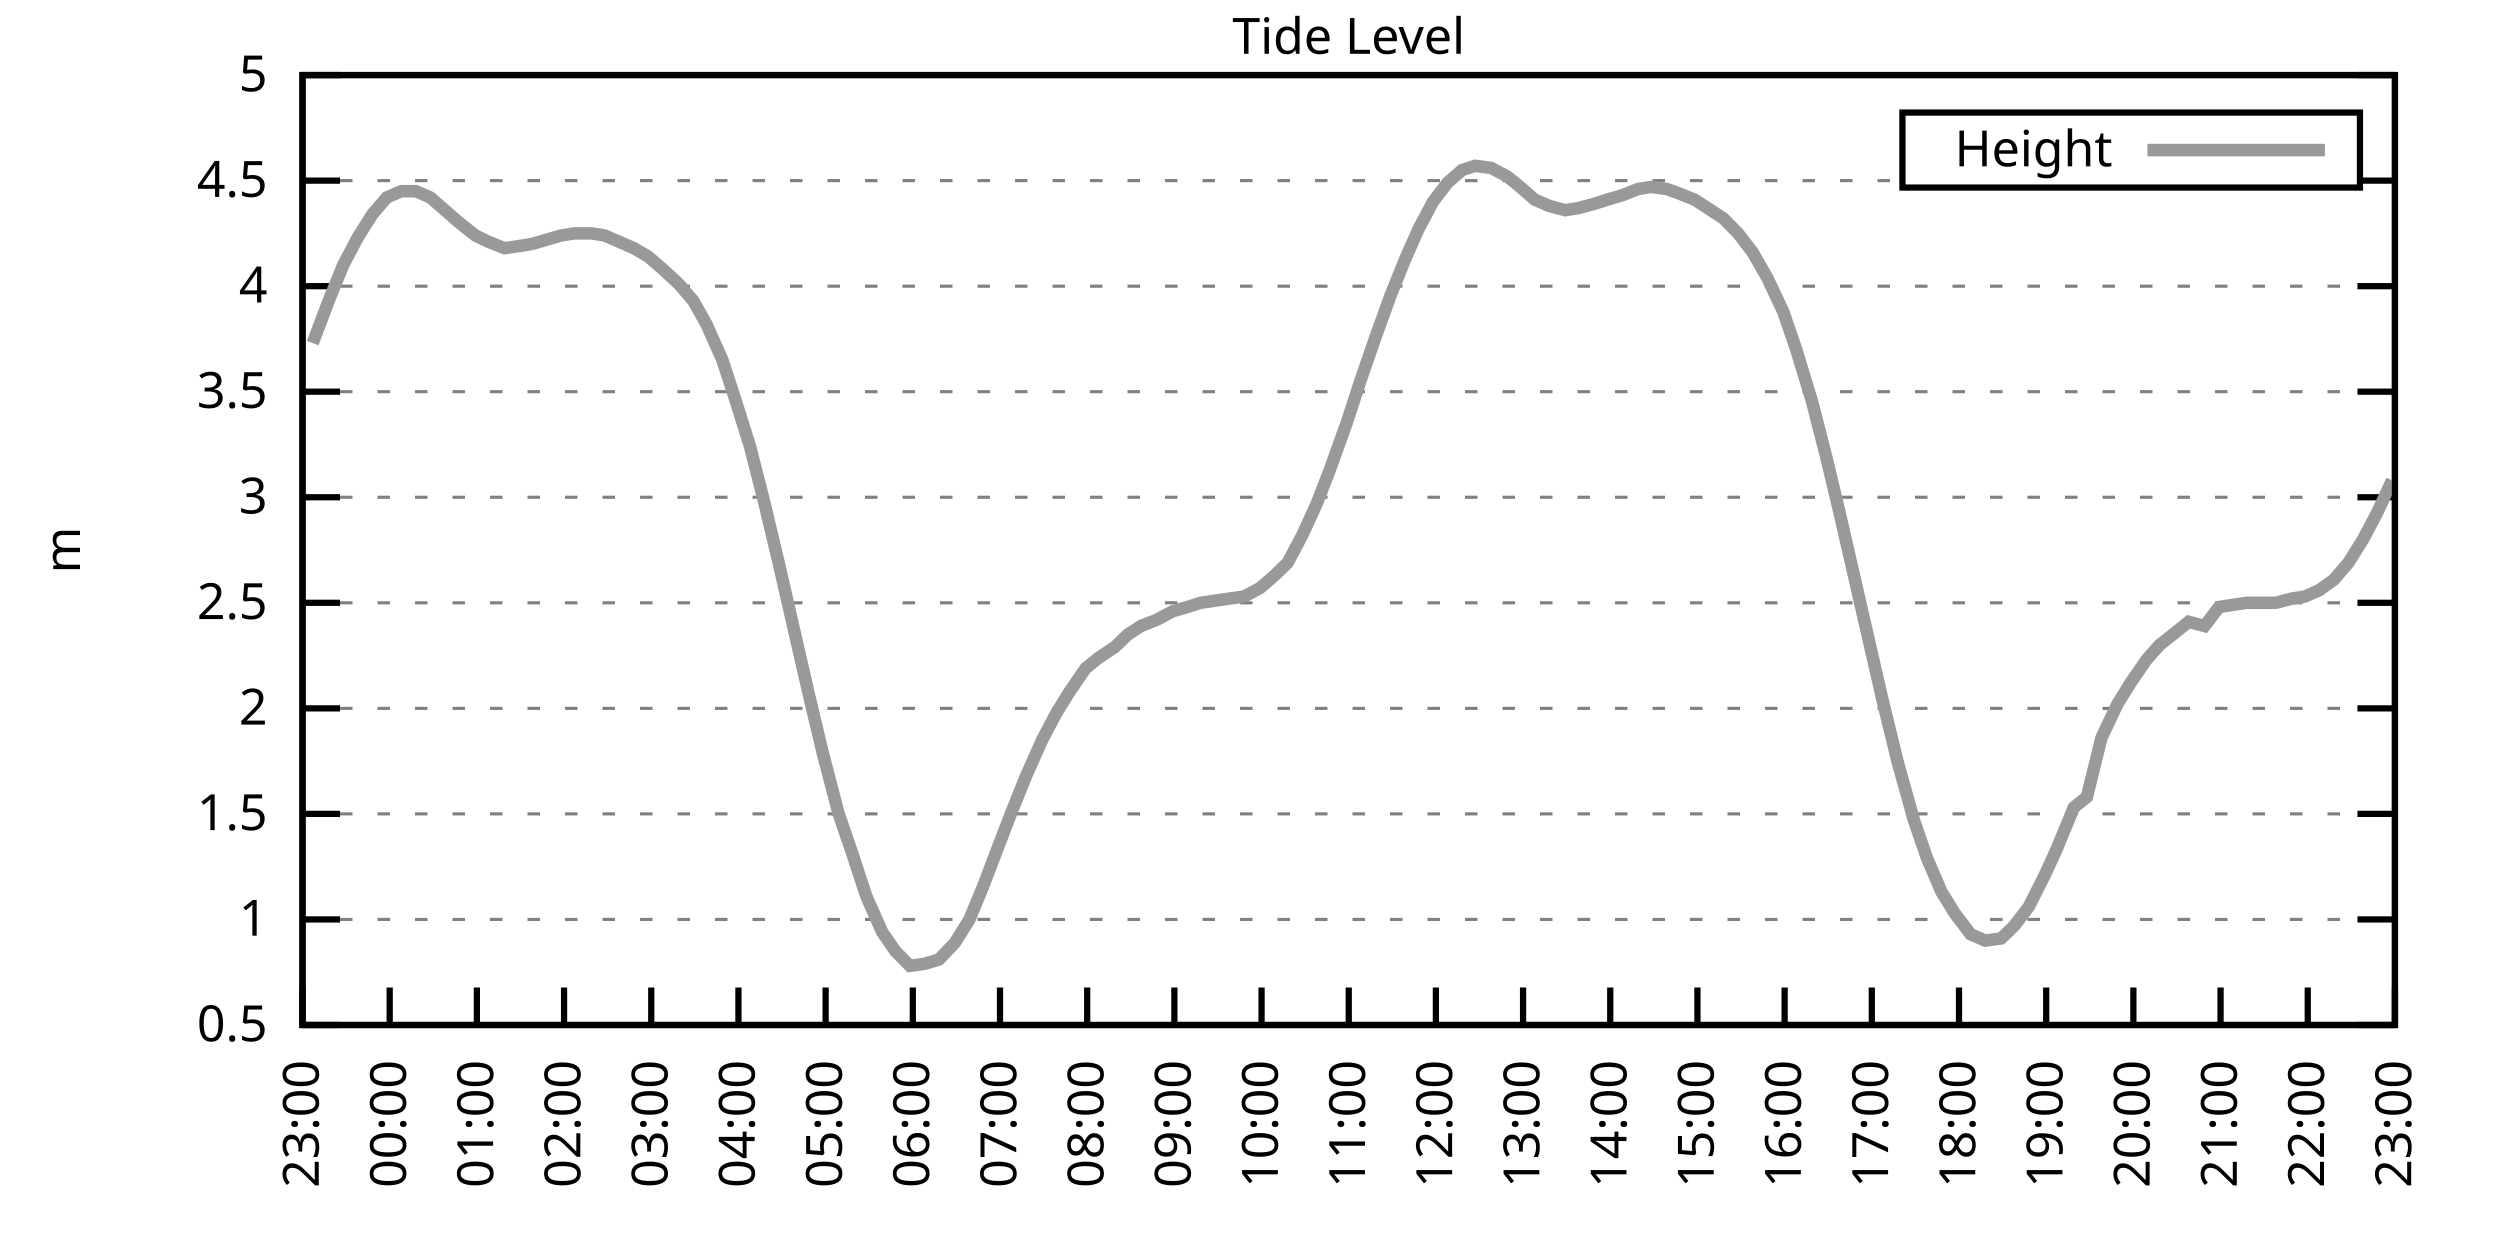
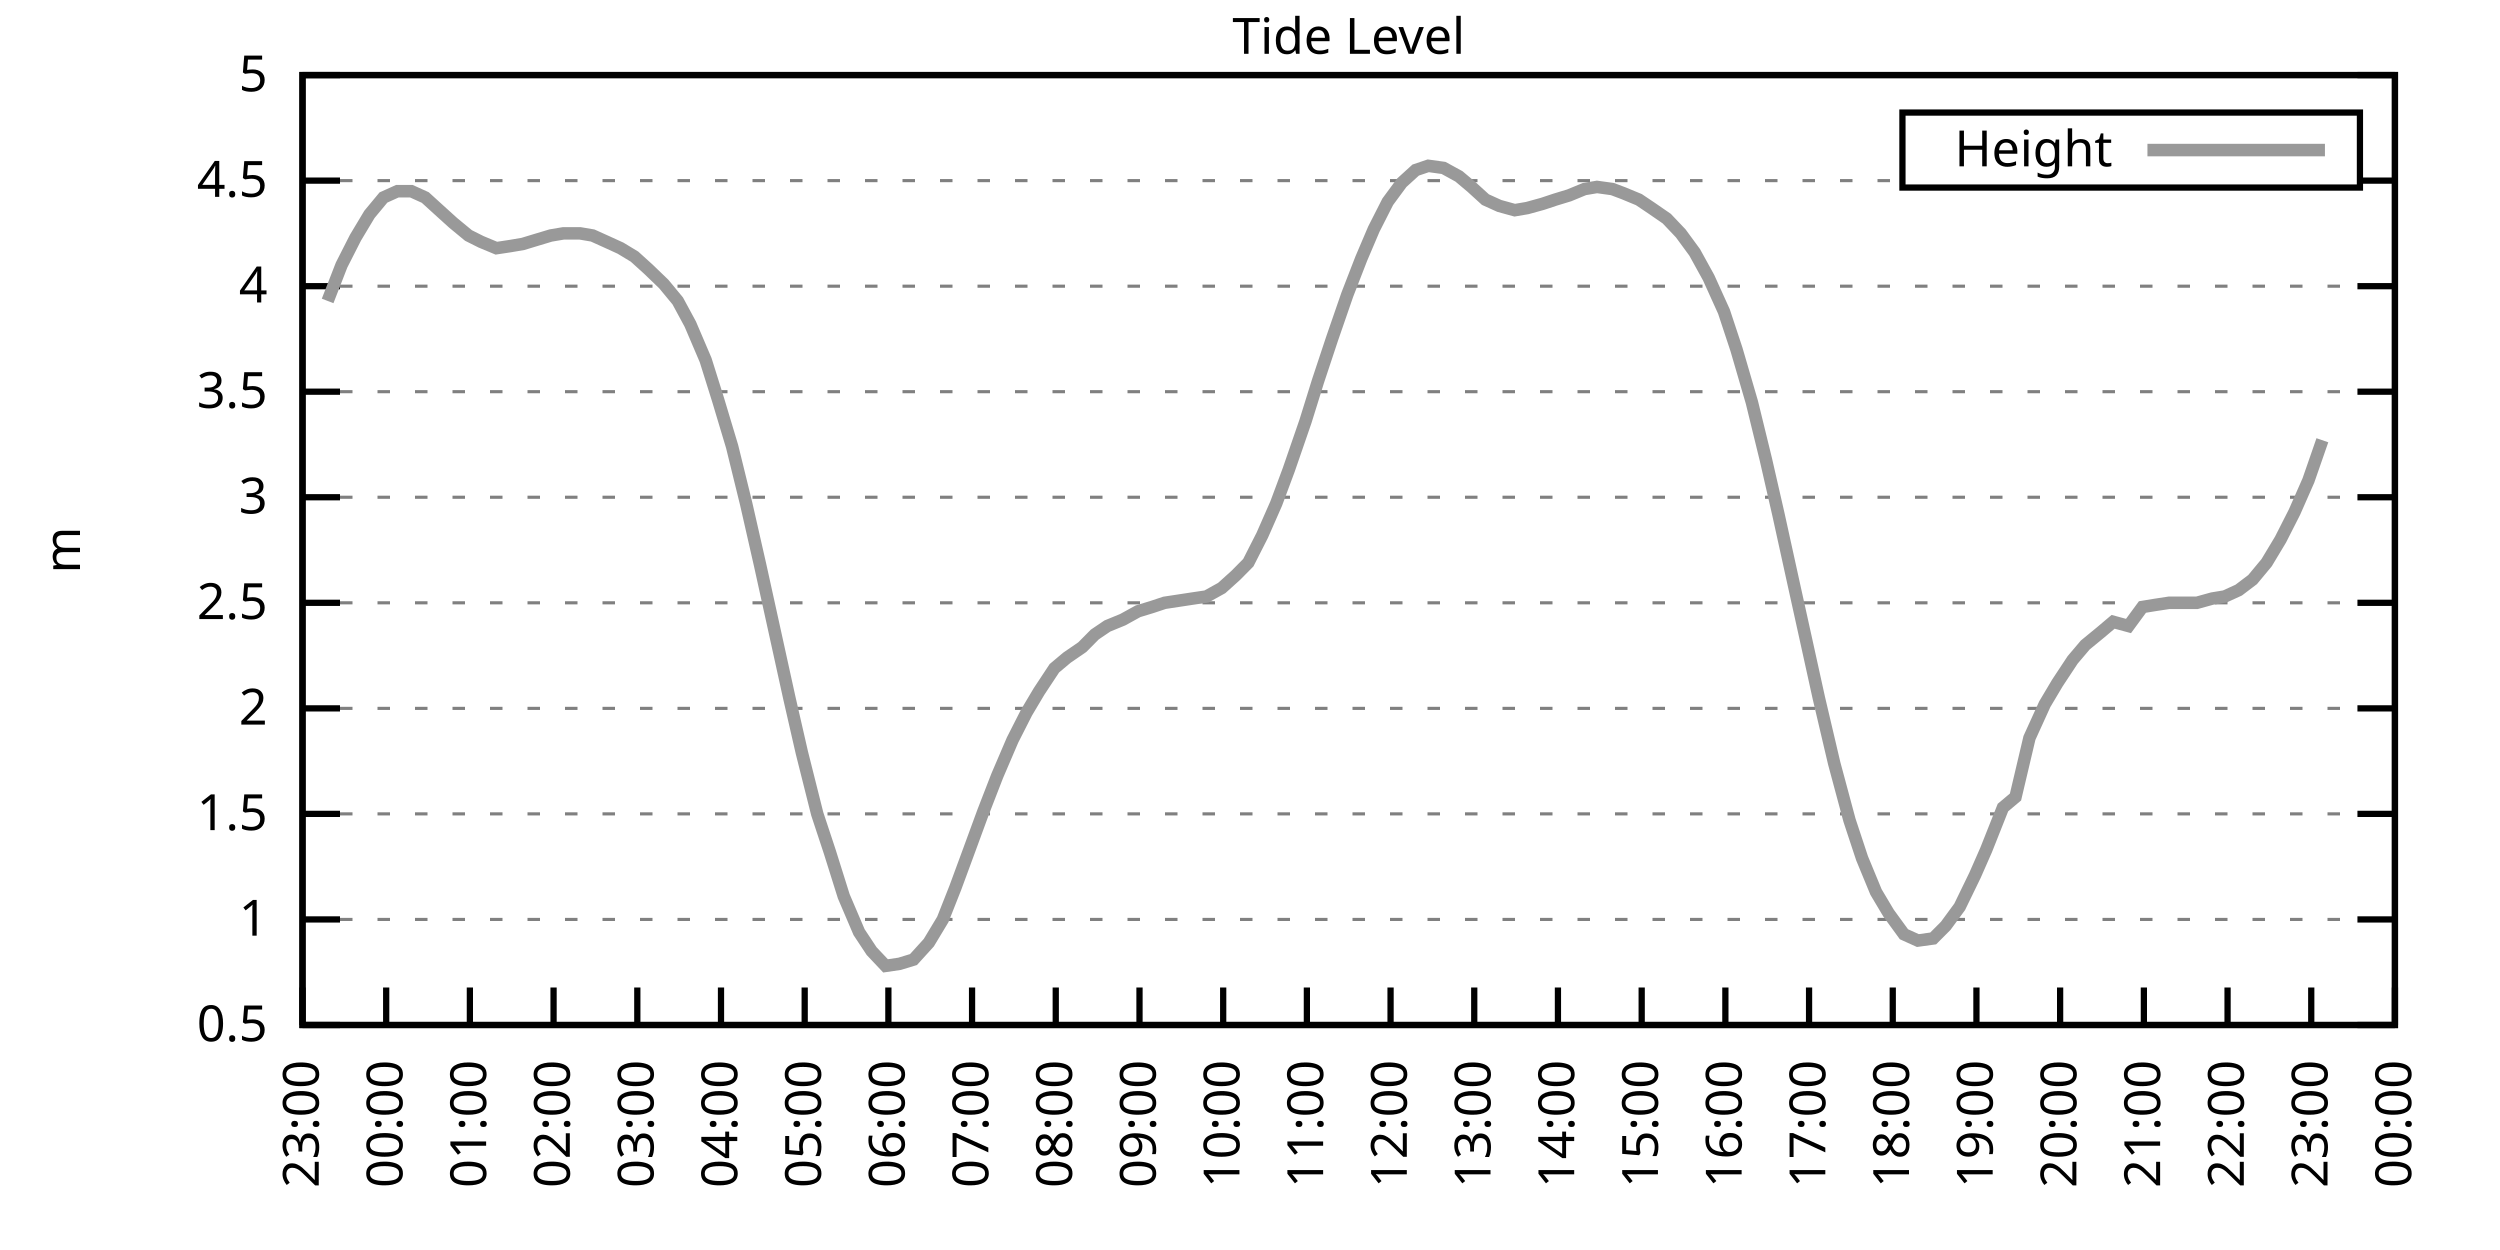
<svg xmlns="http://www.w3.org/2000/svg" xmlns:xlink="http://www.w3.org/1999/xlink" width="400" height="200" viewBox="0 0 400 200">
  <g id="gnuplot_canvas">
    <rect x="0" y="0" width="400" height="200" fill="none" />
    <defs>
      <circle id="gpDot" r="0.5" stroke-width="0.5" stroke="currentColor" />
      <path id="gpPt0" stroke-width="0.333" stroke="currentColor" d="M-1,0 h2 M0,-1 v2" />
      <path id="gpPt1" stroke-width="0.333" stroke="currentColor" d="M-1,-1 L1,1 M1,-1 L-1,1" />
      <path id="gpPt2" stroke-width="0.333" stroke="currentColor" d="M-1,0 L1,0 M0,-1 L0,1 M-1,-1 L1,1 M-1,1 L1,-1" />
      <rect id="gpPt3" stroke-width="0.333" stroke="currentColor" x="-1" y="-1" width="2" height="2" />
      <rect id="gpPt4" stroke-width="0.333" stroke="currentColor" fill="currentColor" x="-1" y="-1" width="2" height="2" />
      <circle id="gpPt5" stroke-width="0.333" stroke="currentColor" cx="0" cy="0" r="1" />
      <use xlink:href="#gpPt5" id="gpPt6" fill="currentColor" stroke="none" />
      <path id="gpPt7" stroke-width="0.333" stroke="currentColor" d="M0,-1.33 L-1.33,0.67 L1.33,0.67 z" />
      <use xlink:href="#gpPt7" id="gpPt8" fill="currentColor" stroke="none" />
      <use xlink:href="#gpPt7" id="gpPt9" stroke="currentColor" transform="rotate(180)" />
      <use xlink:href="#gpPt9" id="gpPt10" fill="currentColor" stroke="none" />
      <use xlink:href="#gpPt3" id="gpPt11" stroke="currentColor" transform="rotate(45)" />
      <use xlink:href="#gpPt11" id="gpPt12" fill="currentColor" stroke="none" />
      <path id="gpPt13" stroke-width="0.333" stroke="currentColor" d="M0,1.330 L1.265,0.411 L0.782,-1.067 L-0.782,-1.076 L-1.265,0.411 z" />
      <use xlink:href="#gpPt13" id="gpPt14" fill="currentColor" stroke="none" />
      <filter id="textbox" filterUnits="objectBoundingBox" x="0" y="0" height="1" width="1">
        <feFlood flood-color="white" flood-opacity="1" result="bgnd" />
        <feComposite in="SourceGraphic" in2="bgnd" operator="atop" />
      </filter>
      <filter id="greybox" filterUnits="objectBoundingBox" x="0" y="0" height="1" width="1">
        <feFlood flood-color="lightgrey" flood-opacity="1" result="grey" />
        <feComposite in="SourceGraphic" in2="grey" operator="atop" />
      </filter>
    </defs>
    <g fill="none" color="white" stroke="currentColor" stroke-width="1.00" stroke-linecap="butt" stroke-linejoin="miter">
</g>
    <g fill="none" color="black" stroke="currentColor" stroke-width="1.00" stroke-linecap="butt" stroke-linejoin="miter">
      <g stroke="none" shape-rendering="crispEdges">
        <polygon fill="rgb(255, 255, 255)" points="48.40,164.00 383.18,164.00 383.18,12.02 48.40,12.02 " />
      </g>
    </g>
    <g fill="none" color="black" stroke="currentColor" stroke-width="1.00" stroke-linecap="butt" stroke-linejoin="miter">
</g>
    <g fill="none" color="black" stroke="black" stroke-width="0.50" stroke-linecap="butt" stroke-linejoin="miter">
</g>
    <g fill="none" color="gray" stroke="currentColor" stroke-width="0.50" stroke-linecap="butt" stroke-linejoin="miter">
      <path stroke="gray" stroke-dasharray="2,4" class="gridline" d="M48.40,164.00 L383.19,164.00  " />
    </g>
    <g fill="none" color="gray" stroke="gray" stroke-width="1.00" stroke-linecap="butt" stroke-linejoin="miter">
</g>
    <g fill="none" color="black" stroke="currentColor" stroke-width="1.00" stroke-linecap="butt" stroke-linejoin="miter">
      <path stroke="black" d="M48.40,164.00 L54.40,164.00 M383.19,164.00 L377.19,164.00  " />
      <g transform="translate(42.80,166.60)" stroke="none" fill="black" font-family="Sans" font-size="8.00" text-anchor="end">
        <text>
          <tspan font-family="Sans"> 0.5</tspan>
        </text>
      </g>
    </g>
    <g fill="none" color="black" stroke="currentColor" stroke-width="1.00" stroke-linecap="butt" stroke-linejoin="miter">
</g>
    <g fill="none" color="black" stroke="black" stroke-width="0.50" stroke-linecap="butt" stroke-linejoin="miter">
</g>
    <g fill="none" color="gray" stroke="currentColor" stroke-width="0.50" stroke-linecap="butt" stroke-linejoin="miter">
      <path stroke="gray" stroke-dasharray="2,4" class="gridline" d="M48.40,147.11 L383.19,147.11  " />
    </g>
    <g fill="none" color="gray" stroke="gray" stroke-width="1.00" stroke-linecap="butt" stroke-linejoin="miter">
</g>
    <g fill="none" color="black" stroke="currentColor" stroke-width="1.00" stroke-linecap="butt" stroke-linejoin="miter">
      <path stroke="black" d="M48.40,147.11 L54.40,147.11 M383.19,147.11 L377.19,147.11  " />
      <g transform="translate(42.80,149.71)" stroke="none" fill="black" font-family="Sans" font-size="8.00" text-anchor="end">
        <text>
          <tspan font-family="Sans"> 1</tspan>
        </text>
      </g>
    </g>
    <g fill="none" color="black" stroke="currentColor" stroke-width="1.00" stroke-linecap="butt" stroke-linejoin="miter">
</g>
    <g fill="none" color="black" stroke="black" stroke-width="0.50" stroke-linecap="butt" stroke-linejoin="miter">
</g>
    <g fill="none" color="gray" stroke="currentColor" stroke-width="0.50" stroke-linecap="butt" stroke-linejoin="miter">
      <path stroke="gray" stroke-dasharray="2,4" class="gridline" d="M48.40,130.22 L383.19,130.22  " />
    </g>
    <g fill="none" color="gray" stroke="gray" stroke-width="1.00" stroke-linecap="butt" stroke-linejoin="miter">
</g>
    <g fill="none" color="black" stroke="currentColor" stroke-width="1.00" stroke-linecap="butt" stroke-linejoin="miter">
      <path stroke="black" d="M48.40,130.22 L54.40,130.22 M383.19,130.22 L377.19,130.22  " />
      <g transform="translate(42.80,132.82)" stroke="none" fill="black" font-family="Sans" font-size="8.00" text-anchor="end">
        <text>
          <tspan font-family="Sans"> 1.5</tspan>
        </text>
      </g>
    </g>
    <g fill="none" color="black" stroke="currentColor" stroke-width="1.00" stroke-linecap="butt" stroke-linejoin="miter">
</g>
    <g fill="none" color="black" stroke="black" stroke-width="0.50" stroke-linecap="butt" stroke-linejoin="miter">
</g>
    <g fill="none" color="gray" stroke="currentColor" stroke-width="0.50" stroke-linecap="butt" stroke-linejoin="miter">
      <path stroke="gray" stroke-dasharray="2,4" class="gridline" d="M48.40,113.34 L383.19,113.34  " />
    </g>
    <g fill="none" color="gray" stroke="gray" stroke-width="1.00" stroke-linecap="butt" stroke-linejoin="miter">
</g>
    <g fill="none" color="black" stroke="currentColor" stroke-width="1.00" stroke-linecap="butt" stroke-linejoin="miter">
      <path stroke="black" d="M48.40,113.34 L54.40,113.34 M383.19,113.34 L377.19,113.34  " />
      <g transform="translate(42.80,115.94)" stroke="none" fill="black" font-family="Sans" font-size="8.00" text-anchor="end">
        <text>
          <tspan font-family="Sans"> 2</tspan>
        </text>
      </g>
    </g>
    <g fill="none" color="black" stroke="currentColor" stroke-width="1.00" stroke-linecap="butt" stroke-linejoin="miter">
</g>
    <g fill="none" color="black" stroke="black" stroke-width="0.50" stroke-linecap="butt" stroke-linejoin="miter">
</g>
    <g fill="none" color="gray" stroke="currentColor" stroke-width="0.50" stroke-linecap="butt" stroke-linejoin="miter">
      <path stroke="gray" stroke-dasharray="2,4" class="gridline" d="M48.40,96.45 L383.19,96.45  " />
    </g>
    <g fill="none" color="gray" stroke="gray" stroke-width="1.00" stroke-linecap="butt" stroke-linejoin="miter">
</g>
    <g fill="none" color="black" stroke="currentColor" stroke-width="1.00" stroke-linecap="butt" stroke-linejoin="miter">
      <path stroke="black" d="M48.40,96.45 L54.40,96.45 M383.19,96.45 L377.19,96.45  " />
      <g transform="translate(42.80,99.05)" stroke="none" fill="black" font-family="Sans" font-size="8.00" text-anchor="end">
        <text>
          <tspan font-family="Sans"> 2.5</tspan>
        </text>
      </g>
    </g>
    <g fill="none" color="black" stroke="currentColor" stroke-width="1.00" stroke-linecap="butt" stroke-linejoin="miter">
</g>
    <g fill="none" color="black" stroke="black" stroke-width="0.50" stroke-linecap="butt" stroke-linejoin="miter">
</g>
    <g fill="none" color="gray" stroke="currentColor" stroke-width="0.50" stroke-linecap="butt" stroke-linejoin="miter">
      <path stroke="gray" stroke-dasharray="2,4" class="gridline" d="M48.40,79.56 L383.19,79.56  " />
    </g>
    <g fill="none" color="gray" stroke="gray" stroke-width="1.00" stroke-linecap="butt" stroke-linejoin="miter">
</g>
    <g fill="none" color="black" stroke="currentColor" stroke-width="1.00" stroke-linecap="butt" stroke-linejoin="miter">
      <path stroke="black" d="M48.40,79.56 L54.40,79.56 M383.19,79.56 L377.19,79.56  " />
      <g transform="translate(42.80,82.16)" stroke="none" fill="black" font-family="Sans" font-size="8.00" text-anchor="end">
        <text>
          <tspan font-family="Sans"> 3</tspan>
        </text>
      </g>
    </g>
    <g fill="none" color="black" stroke="currentColor" stroke-width="1.00" stroke-linecap="butt" stroke-linejoin="miter">
</g>
    <g fill="none" color="black" stroke="black" stroke-width="0.50" stroke-linecap="butt" stroke-linejoin="miter">
</g>
    <g fill="none" color="gray" stroke="currentColor" stroke-width="0.50" stroke-linecap="butt" stroke-linejoin="miter">
      <path stroke="gray" stroke-dasharray="2,4" class="gridline" d="M48.40,62.67 L383.19,62.67  " />
    </g>
    <g fill="none" color="gray" stroke="gray" stroke-width="1.00" stroke-linecap="butt" stroke-linejoin="miter">
</g>
    <g fill="none" color="black" stroke="currentColor" stroke-width="1.00" stroke-linecap="butt" stroke-linejoin="miter">
      <path stroke="black" d="M48.40,62.67 L54.40,62.67 M383.19,62.67 L377.19,62.67  " />
      <g transform="translate(42.80,65.27)" stroke="none" fill="black" font-family="Sans" font-size="8.00" text-anchor="end">
        <text>
          <tspan font-family="Sans"> 3.5</tspan>
        </text>
      </g>
    </g>
    <g fill="none" color="black" stroke="currentColor" stroke-width="1.00" stroke-linecap="butt" stroke-linejoin="miter">
</g>
    <g fill="none" color="black" stroke="black" stroke-width="0.50" stroke-linecap="butt" stroke-linejoin="miter">
</g>
    <g fill="none" color="gray" stroke="currentColor" stroke-width="0.50" stroke-linecap="butt" stroke-linejoin="miter">
      <path stroke="gray" stroke-dasharray="2,4" class="gridline" d="M48.40,45.79 L383.19,45.79  " />
    </g>
    <g fill="none" color="gray" stroke="gray" stroke-width="1.00" stroke-linecap="butt" stroke-linejoin="miter">
</g>
    <g fill="none" color="black" stroke="currentColor" stroke-width="1.00" stroke-linecap="butt" stroke-linejoin="miter">
      <path stroke="black" d="M48.40,45.79 L54.40,45.79 M383.19,45.79 L377.19,45.79  " />
      <g transform="translate(42.80,48.39)" stroke="none" fill="black" font-family="Sans" font-size="8.00" text-anchor="end">
        <text>
          <tspan font-family="Sans"> 4</tspan>
        </text>
      </g>
    </g>
    <g fill="none" color="black" stroke="currentColor" stroke-width="1.00" stroke-linecap="butt" stroke-linejoin="miter">
</g>
    <g fill="none" color="black" stroke="black" stroke-width="0.50" stroke-linecap="butt" stroke-linejoin="miter">
</g>
    <g fill="none" color="gray" stroke="currentColor" stroke-width="0.50" stroke-linecap="butt" stroke-linejoin="miter">
      <path stroke="gray" stroke-dasharray="2,4" class="gridline" d="M48.40,28.90 L304.39,28.90 M377.59,28.90 L383.19,28.90  " />
    </g>
    <g fill="none" color="gray" stroke="gray" stroke-width="1.00" stroke-linecap="butt" stroke-linejoin="miter">
</g>
    <g fill="none" color="black" stroke="currentColor" stroke-width="1.00" stroke-linecap="butt" stroke-linejoin="miter">
      <path stroke="black" d="M48.40,28.90 L54.40,28.90 M383.19,28.90 L377.19,28.90  " />
      <g transform="translate(42.80,31.50)" stroke="none" fill="black" font-family="Sans" font-size="8.00" text-anchor="end">
        <text>
          <tspan font-family="Sans"> 4.5</tspan>
        </text>
      </g>
    </g>
    <g fill="none" color="black" stroke="currentColor" stroke-width="1.00" stroke-linecap="butt" stroke-linejoin="miter">
</g>
    <g fill="none" color="black" stroke="black" stroke-width="0.50" stroke-linecap="butt" stroke-linejoin="miter">
</g>
    <g fill="none" color="gray" stroke="currentColor" stroke-width="0.50" stroke-linecap="butt" stroke-linejoin="miter">
      <path stroke="gray" stroke-dasharray="2,4" class="gridline" d="M48.40,12.01 L383.19,12.01  " />
    </g>
    <g fill="none" color="gray" stroke="gray" stroke-width="1.00" stroke-linecap="butt" stroke-linejoin="miter">
</g>
    <g fill="none" color="black" stroke="currentColor" stroke-width="1.00" stroke-linecap="butt" stroke-linejoin="miter">
      <path stroke="black" d="M48.40,12.01 L54.40,12.01 M383.19,12.01 L377.19,12.01  " />
      <g transform="translate(42.80,14.61)" stroke="none" fill="black" font-family="Sans" font-size="8.00" text-anchor="end">
        <text>
          <tspan font-family="Sans"> 5</tspan>
        </text>
      </g>
    </g>
    <g fill="none" color="black" stroke="currentColor" stroke-width="1.00" stroke-linecap="butt" stroke-linejoin="miter">
      <path stroke="black" d="M48.40,164.00 L48.40,158.00  " />
      <g transform="translate(51.00,169.60) rotate(270.00)" stroke="none" fill="black" font-family="Sans" font-size="8.00" text-anchor="end">
        <text>
          <tspan font-family="Sans">23:00</tspan>
        </text>
      </g>
    </g>
    <g fill="none" color="black" stroke="currentColor" stroke-width="1.00" stroke-linecap="butt" stroke-linejoin="miter">
-       <path stroke="black" d="M62.35,164.00 L62.35,158.00  " />
-       <g transform="translate(64.95,169.60) rotate(270.00)" stroke="none" fill="black" font-family="Sans" font-size="8.00" text-anchor="end">
+       <path stroke="black" d="M61.79,164.00 L61.79,158.00  " />
+       <g transform="translate(64.39,169.60) rotate(270.00)" stroke="none" fill="black" font-family="Sans" font-size="8.00" text-anchor="end">
        <text>
          <tspan font-family="Sans">00:00</tspan>
        </text>
      </g>
    </g>
    <g fill="none" color="black" stroke="currentColor" stroke-width="1.00" stroke-linecap="butt" stroke-linejoin="miter">
-       <path stroke="black" d="M76.30,164.00 L76.30,158.00  " />
-       <g transform="translate(78.90,169.60) rotate(270.00)" stroke="none" fill="black" font-family="Sans" font-size="8.00" text-anchor="end">
+       <path stroke="black" d="M75.18,164.00 L75.18,158.00  " />
+       <g transform="translate(77.78,169.60) rotate(270.00)" stroke="none" fill="black" font-family="Sans" font-size="8.00" text-anchor="end">
        <text>
          <tspan font-family="Sans">01:00</tspan>
        </text>
      </g>
    </g>
    <g fill="none" color="black" stroke="currentColor" stroke-width="1.00" stroke-linecap="butt" stroke-linejoin="miter">
-       <path stroke="black" d="M90.25,164.00 L90.25,158.00  " />
-       <g transform="translate(92.85,169.60) rotate(270.00)" stroke="none" fill="black" font-family="Sans" font-size="8.00" text-anchor="end">
+       <path stroke="black" d="M88.57,164.00 L88.57,158.00  " />
+       <g transform="translate(91.17,169.60) rotate(270.00)" stroke="none" fill="black" font-family="Sans" font-size="8.00" text-anchor="end">
        <text>
          <tspan font-family="Sans">02:00</tspan>
        </text>
      </g>
    </g>
    <g fill="none" color="black" stroke="currentColor" stroke-width="1.00" stroke-linecap="butt" stroke-linejoin="miter">
-       <path stroke="black" d="M104.20,164.00 L104.20,158.00  " />
-       <g transform="translate(106.80,169.60) rotate(270.00)" stroke="none" fill="black" font-family="Sans" font-size="8.00" text-anchor="end">
+       <path stroke="black" d="M101.97,164.00 L101.97,158.00  " />
+       <g transform="translate(104.57,169.60) rotate(270.00)" stroke="none" fill="black" font-family="Sans" font-size="8.00" text-anchor="end">
        <text>
          <tspan font-family="Sans">03:00</tspan>
        </text>
      </g>
    </g>
    <g fill="none" color="black" stroke="currentColor" stroke-width="1.00" stroke-linecap="butt" stroke-linejoin="miter">
-       <path stroke="black" d="M118.15,164.00 L118.15,158.00  " />
-       <g transform="translate(120.75,169.60) rotate(270.00)" stroke="none" fill="black" font-family="Sans" font-size="8.00" text-anchor="end">
+       <path stroke="black" d="M115.36,164.00 L115.36,158.00  " />
+       <g transform="translate(117.96,169.60) rotate(270.00)" stroke="none" fill="black" font-family="Sans" font-size="8.00" text-anchor="end">
        <text>
          <tspan font-family="Sans">04:00</tspan>
        </text>
      </g>
    </g>
    <g fill="none" color="black" stroke="currentColor" stroke-width="1.00" stroke-linecap="butt" stroke-linejoin="miter">
-       <path stroke="black" d="M132.10,164.00 L132.10,158.00  " />
-       <g transform="translate(134.70,169.60) rotate(270.00)" stroke="none" fill="black" font-family="Sans" font-size="8.00" text-anchor="end">
+       <path stroke="black" d="M128.75,164.00 L128.75,158.00  " />
+       <g transform="translate(131.35,169.60) rotate(270.00)" stroke="none" fill="black" font-family="Sans" font-size="8.00" text-anchor="end">
        <text>
          <tspan font-family="Sans">05:00</tspan>
        </text>
      </g>
    </g>
    <g fill="none" color="black" stroke="currentColor" stroke-width="1.00" stroke-linecap="butt" stroke-linejoin="miter">
-       <path stroke="black" d="M146.05,164.00 L146.05,158.00  " />
-       <g transform="translate(148.65,169.60) rotate(270.00)" stroke="none" fill="black" font-family="Sans" font-size="8.00" text-anchor="end">
+       <path stroke="black" d="M142.14,164.00 L142.14,158.00  " />
+       <g transform="translate(144.74,169.60) rotate(270.00)" stroke="none" fill="black" font-family="Sans" font-size="8.00" text-anchor="end">
        <text>
          <tspan font-family="Sans">06:00</tspan>
        </text>
      </g>
    </g>
    <g fill="none" color="black" stroke="currentColor" stroke-width="1.00" stroke-linecap="butt" stroke-linejoin="miter">
-       <path stroke="black" d="M160.00,164.00 L160.00,158.00  " />
-       <g transform="translate(162.60,169.60) rotate(270.00)" stroke="none" fill="black" font-family="Sans" font-size="8.00" text-anchor="end">
+       <path stroke="black" d="M155.53,164.00 L155.53,158.00  " />
+       <g transform="translate(158.13,169.60) rotate(270.00)" stroke="none" fill="black" font-family="Sans" font-size="8.00" text-anchor="end">
        <text>
          <tspan font-family="Sans">07:00</tspan>
        </text>
      </g>
    </g>
    <g fill="none" color="black" stroke="currentColor" stroke-width="1.00" stroke-linecap="butt" stroke-linejoin="miter">
-       <path stroke="black" d="M173.95,164.00 L173.95,158.00  " />
-       <g transform="translate(176.55,169.60) rotate(270.00)" stroke="none" fill="black" font-family="Sans" font-size="8.00" text-anchor="end">
+       <path stroke="black" d="M168.92,164.00 L168.92,158.00  " />
+       <g transform="translate(171.52,169.60) rotate(270.00)" stroke="none" fill="black" font-family="Sans" font-size="8.00" text-anchor="end">
        <text>
          <tspan font-family="Sans">08:00</tspan>
        </text>
      </g>
    </g>
    <g fill="none" color="black" stroke="currentColor" stroke-width="1.00" stroke-linecap="butt" stroke-linejoin="miter">
-       <path stroke="black" d="M187.90,164.00 L187.90,158.00  " />
-       <g transform="translate(190.50,169.60) rotate(270.00)" stroke="none" fill="black" font-family="Sans" font-size="8.00" text-anchor="end">
+       <path stroke="black" d="M182.32,164.00 L182.32,158.00  " />
+       <g transform="translate(184.92,169.60) rotate(270.00)" stroke="none" fill="black" font-family="Sans" font-size="8.00" text-anchor="end">
        <text>
          <tspan font-family="Sans">09:00</tspan>
        </text>
      </g>
    </g>
    <g fill="none" color="black" stroke="currentColor" stroke-width="1.00" stroke-linecap="butt" stroke-linejoin="miter">
-       <path stroke="black" d="M201.85,164.00 L201.85,158.00  " />
-       <g transform="translate(204.45,169.60) rotate(270.00)" stroke="none" fill="black" font-family="Sans" font-size="8.00" text-anchor="end">
+       <path stroke="black" d="M195.71,164.00 L195.71,158.00  " />
+       <g transform="translate(198.31,169.60) rotate(270.00)" stroke="none" fill="black" font-family="Sans" font-size="8.00" text-anchor="end">
        <text>
          <tspan font-family="Sans">10:00</tspan>
        </text>
      </g>
    </g>
    <g fill="none" color="black" stroke="currentColor" stroke-width="1.00" stroke-linecap="butt" stroke-linejoin="miter">
-       <path stroke="black" d="M215.80,164.00 L215.80,158.00  " />
-       <g transform="translate(218.40,169.60) rotate(270.00)" stroke="none" fill="black" font-family="Sans" font-size="8.00" text-anchor="end">
+       <path stroke="black" d="M209.10,164.00 L209.10,158.00  " />
+       <g transform="translate(211.70,169.60) rotate(270.00)" stroke="none" fill="black" font-family="Sans" font-size="8.00" text-anchor="end">
        <text>
          <tspan font-family="Sans">11:00</tspan>
        </text>
      </g>
    </g>
    <g fill="none" color="black" stroke="currentColor" stroke-width="1.00" stroke-linecap="butt" stroke-linejoin="miter">
-       <path stroke="black" d="M229.74,164.00 L229.74,158.00  " />
-       <g transform="translate(232.34,169.60) rotate(270.00)" stroke="none" fill="black" font-family="Sans" font-size="8.00" text-anchor="end">
+       <path stroke="black" d="M222.49,164.00 L222.49,158.00  " />
+       <g transform="translate(225.09,169.60) rotate(270.00)" stroke="none" fill="black" font-family="Sans" font-size="8.00" text-anchor="end">
        <text>
          <tspan font-family="Sans">12:00</tspan>
        </text>
      </g>
    </g>
    <g fill="none" color="black" stroke="currentColor" stroke-width="1.00" stroke-linecap="butt" stroke-linejoin="miter">
-       <path stroke="black" d="M243.69,164.00 L243.69,158.00  " />
-       <g transform="translate(246.29,169.60) rotate(270.00)" stroke="none" fill="black" font-family="Sans" font-size="8.00" text-anchor="end">
+       <path stroke="black" d="M235.88,164.00 L235.88,158.00  " />
+       <g transform="translate(238.48,169.60) rotate(270.00)" stroke="none" fill="black" font-family="Sans" font-size="8.00" text-anchor="end">
        <text>
          <tspan font-family="Sans">13:00</tspan>
        </text>
      </g>
    </g>
    <g fill="none" color="black" stroke="currentColor" stroke-width="1.00" stroke-linecap="butt" stroke-linejoin="miter">
-       <path stroke="black" d="M257.64,164.00 L257.64,158.00  " />
-       <g transform="translate(260.24,169.60) rotate(270.00)" stroke="none" fill="black" font-family="Sans" font-size="8.00" text-anchor="end">
+       <path stroke="black" d="M249.27,164.00 L249.27,158.00  " />
+       <g transform="translate(251.87,169.60) rotate(270.00)" stroke="none" fill="black" font-family="Sans" font-size="8.00" text-anchor="end">
        <text>
          <tspan font-family="Sans">14:00</tspan>
        </text>
      </g>
    </g>
    <g fill="none" color="black" stroke="currentColor" stroke-width="1.00" stroke-linecap="butt" stroke-linejoin="miter">
-       <path stroke="black" d="M271.59,164.00 L271.59,158.00  " />
-       <g transform="translate(274.19,169.60) rotate(270.00)" stroke="none" fill="black" font-family="Sans" font-size="8.00" text-anchor="end">
+       <path stroke="black" d="M262.67,164.00 L262.67,158.00  " />
+       <g transform="translate(265.27,169.60) rotate(270.00)" stroke="none" fill="black" font-family="Sans" font-size="8.00" text-anchor="end">
        <text>
          <tspan font-family="Sans">15:00</tspan>
        </text>
      </g>
    </g>
    <g fill="none" color="black" stroke="currentColor" stroke-width="1.00" stroke-linecap="butt" stroke-linejoin="miter">
-       <path stroke="black" d="M285.54,164.00 L285.54,158.00  " />
-       <g transform="translate(288.14,169.60) rotate(270.00)" stroke="none" fill="black" font-family="Sans" font-size="8.00" text-anchor="end">
+       <path stroke="black" d="M276.06,164.00 L276.06,158.00  " />
+       <g transform="translate(278.66,169.60) rotate(270.00)" stroke="none" fill="black" font-family="Sans" font-size="8.00" text-anchor="end">
        <text>
          <tspan font-family="Sans">16:00</tspan>
        </text>
      </g>
    </g>
    <g fill="none" color="black" stroke="currentColor" stroke-width="1.00" stroke-linecap="butt" stroke-linejoin="miter">
-       <path stroke="black" d="M299.49,164.00 L299.49,158.00  " />
-       <g transform="translate(302.09,169.60) rotate(270.00)" stroke="none" fill="black" font-family="Sans" font-size="8.00" text-anchor="end">
+       <path stroke="black" d="M289.45,164.00 L289.45,158.00  " />
+       <g transform="translate(292.05,169.60) rotate(270.00)" stroke="none" fill="black" font-family="Sans" font-size="8.00" text-anchor="end">
        <text>
          <tspan font-family="Sans">17:00</tspan>
        </text>
      </g>
    </g>
    <g fill="none" color="black" stroke="currentColor" stroke-width="1.00" stroke-linecap="butt" stroke-linejoin="miter">
-       <path stroke="black" d="M313.44,164.00 L313.44,158.00  " />
-       <g transform="translate(316.04,169.60) rotate(270.00)" stroke="none" fill="black" font-family="Sans" font-size="8.00" text-anchor="end">
+       <path stroke="black" d="M302.84,164.00 L302.84,158.00  " />
+       <g transform="translate(305.44,169.60) rotate(270.00)" stroke="none" fill="black" font-family="Sans" font-size="8.00" text-anchor="end">
        <text>
          <tspan font-family="Sans">18:00</tspan>
        </text>
      </g>
    </g>
    <g fill="none" color="black" stroke="currentColor" stroke-width="1.00" stroke-linecap="butt" stroke-linejoin="miter">
-       <path stroke="black" d="M327.39,164.00 L327.39,158.00  " />
-       <g transform="translate(329.99,169.60) rotate(270.00)" stroke="none" fill="black" font-family="Sans" font-size="8.00" text-anchor="end">
+       <path stroke="black" d="M316.23,164.00 L316.23,158.00  " />
+       <g transform="translate(318.83,169.60) rotate(270.00)" stroke="none" fill="black" font-family="Sans" font-size="8.00" text-anchor="end">
        <text>
          <tspan font-family="Sans">19:00</tspan>
        </text>
      </g>
    </g>
    <g fill="none" color="black" stroke="currentColor" stroke-width="1.00" stroke-linecap="butt" stroke-linejoin="miter">
-       <path stroke="black" d="M341.34,164.00 L341.34,158.00  " />
-       <g transform="translate(343.94,169.60) rotate(270.00)" stroke="none" fill="black" font-family="Sans" font-size="8.00" text-anchor="end">
+       <path stroke="black" d="M329.62,164.00 L329.62,158.00  " />
+       <g transform="translate(332.22,169.60) rotate(270.00)" stroke="none" fill="black" font-family="Sans" font-size="8.00" text-anchor="end">
        <text>
          <tspan font-family="Sans">20:00</tspan>
        </text>
      </g>
    </g>
    <g fill="none" color="black" stroke="currentColor" stroke-width="1.00" stroke-linecap="butt" stroke-linejoin="miter">
-       <path stroke="black" d="M355.29,164.00 L355.29,158.00  " />
-       <g transform="translate(357.89,169.60) rotate(270.00)" stroke="none" fill="black" font-family="Sans" font-size="8.00" text-anchor="end">
+       <path stroke="black" d="M343.02,164.00 L343.02,158.00  " />
+       <g transform="translate(345.62,169.60) rotate(270.00)" stroke="none" fill="black" font-family="Sans" font-size="8.00" text-anchor="end">
        <text>
          <tspan font-family="Sans">21:00</tspan>
        </text>
      </g>
    </g>
    <g fill="none" color="black" stroke="currentColor" stroke-width="1.00" stroke-linecap="butt" stroke-linejoin="miter">
-       <path stroke="black" d="M369.24,164.00 L369.24,158.00  " />
-       <g transform="translate(371.84,169.60) rotate(270.00)" stroke="none" fill="black" font-family="Sans" font-size="8.00" text-anchor="end">
+       <path stroke="black" d="M356.41,164.00 L356.41,158.00  " />
+       <g transform="translate(359.01,169.60) rotate(270.00)" stroke="none" fill="black" font-family="Sans" font-size="8.00" text-anchor="end">
        <text>
          <tspan font-family="Sans">22:00</tspan>
+         </text>
+       </g>
+     </g>
+     <g fill="none" color="black" stroke="currentColor" stroke-width="1.00" stroke-linecap="butt" stroke-linejoin="miter">
+       <path stroke="black" d="M369.80,164.00 L369.80,158.00  " />
+       <g transform="translate(372.40,169.60) rotate(270.00)" stroke="none" fill="black" font-family="Sans" font-size="8.00" text-anchor="end">
+         <text>
+           <tspan font-family="Sans">23:00</tspan>
        </text>
      </g>
    </g>
    <g fill="none" color="black" stroke="currentColor" stroke-width="1.00" stroke-linecap="butt" stroke-linejoin="miter">
      <path stroke="black" d="M383.19,164.00 L383.19,158.00  " />
      <g transform="translate(385.79,169.60) rotate(270.00)" stroke="none" fill="black" font-family="Sans" font-size="8.00" text-anchor="end">
        <text>
-           <tspan font-family="Sans">23:00</tspan>
+           <tspan font-family="Sans">00:00</tspan>
        </text>
      </g>
    </g>
    <g fill="none" color="black" stroke="currentColor" stroke-width="1.00" stroke-linecap="butt" stroke-linejoin="miter">
</g>
    <g fill="none" color="black" stroke="currentColor" stroke-width="1.00" stroke-linecap="butt" stroke-linejoin="miter">
      <path stroke="black" d="M48.40,12.01 L48.40,164.00 L383.19,164.00 L383.19,12.01 L48.40,12.01 Z  " />
    </g>
    <g fill="none" color="black" stroke="currentColor" stroke-width="1.00" stroke-linecap="butt" stroke-linejoin="miter">
</g>
    <g fill="none" color="black" stroke="currentColor" stroke-width="1.00" stroke-linecap="butt" stroke-linejoin="miter">
      <path stroke="black" d="M304.39,30.01 L304.39,18.01 L377.59,18.01 L377.59,30.01 L304.39,30.01 Z  " />
    </g>
    <g id="Tide_level_plot_1">
      <g fill="none" color="white" stroke="black" stroke-width="2.00" stroke-linecap="butt" stroke-linejoin="miter">
</g>
      <g fill="none" color="black" stroke="currentColor" stroke-width="2.00" stroke-linecap="butt" stroke-linejoin="miter">
        <g transform="translate(337.99,26.61)" stroke="none" fill="black" font-family="Sans" font-size="8.00" text-anchor="end">
          <text>
            <tspan font-family="Sans">Height</tspan>
          </text>
        </g>
      </g>
      <g fill="none" color="black" stroke="currentColor" stroke-width="2.00" stroke-linecap="butt" stroke-linejoin="miter">
-         <path stroke="rgb(153, 153, 153)" d="M343.59,24.01 L371.99,24.01 M50.03,54.90 L52.58,48.15 L54.91,42.41 L57.23,38.02 L59.56,34.30 L61.88,31.60   L64.21,30.59 L66.53,30.59 L68.86,31.60 L71.18,33.63 L73.51,35.65 L76.07,37.68 L78.16,38.69 L80.72,39.71   L83.04,39.37 L85.13,39.03 L87.46,38.35 L89.78,37.68 L91.88,37.34 L94.67,37.34 L96.76,37.68 L99.08,38.69   L101.41,39.71 L103.73,41.06 L106.06,43.08 L108.62,45.45 L110.94,48.15 L113.03,51.87 L115.59,57.61 L117.68,64.02   L120.01,71.45 L122.33,80.57 L124.66,90.37 L126.98,100.50 L129.54,111.65 L131.63,120.43 L134.19,130.22 L136.28,136.30   L138.61,143.40 L141.16,149.14 L143.26,152.18 L145.58,154.54 L147.91,154.21 L150.23,153.53 L152.79,150.83 L155.11,147.11   L157.21,142.05 L159.53,135.97 L161.86,129.89 L164.18,124.14 L166.74,118.40 L169.06,114.01 L171.16,110.63 L173.71,106.92   L175.81,105.23 L178.36,103.54 L180.46,101.52 L182.55,100.16 L185.11,99.15 L187.66,97.80 L189.99,97.12 L192.08,96.45   L194.41,96.11 L196.73,95.77 L199.06,95.44 L201.61,94.08 L203.94,92.06 L206.03,90.03 L208.36,85.64 L210.68,80.57   L212.77,75.17 L215.56,67.40 L217.65,60.98 L219.98,54.23 L222.54,47.14 L224.86,41.39 L226.95,36.67 L229.28,32.28   L231.60,29.24 L233.93,27.21 L236.02,26.53 L238.58,26.87 L241.14,28.22 L243.23,29.91 L245.55,31.94 L247.88,32.95   L250.44,33.63 L252.53,33.29 L255.09,32.61 L257.18,31.94 L259.50,31.26 L262.06,30.25 L264.15,29.91 L266.71,30.25   L268.57,30.92 L271.13,31.94 L273.22,33.29 L275.78,34.98 L278.10,37.34 L280.43,40.38 L282.75,44.43 L285.31,49.84   L287.40,55.92 L289.96,64.36 L292.29,73.48 L294.38,82.26 L296.94,93.41 L298.80,101.52 L301.12,111.65 L303.68,122.12   L306.23,131.24 L308.33,137.32 L310.65,142.72 L312.74,146.10 L315.30,149.48 L317.63,150.49 L320.18,150.15 L322.28,148.13   L324.60,145.09 L327.16,140.02 L329.02,135.97 L331.81,129.21 L333.90,127.52 L336.23,118.07 L338.78,112.66 L340.88,109.28   L343.43,105.57 L345.53,103.20 L348.08,101.18 L350.18,99.49 L352.73,100.16 L355.06,97.12 L357.15,96.79 L359.48,96.45   L361.80,96.45 L364.13,96.45 L366.68,95.77 L368.78,95.44 L371.10,94.42 L373.43,92.73 L375.75,90.03 L378.08,86.32   L380.40,81.93 L382.73,76.86  " />
+         <path stroke="rgb(153, 153, 153)" d="M343.59,24.01 L371.99,24.01 M52.42,48.15 L54.65,42.41 L56.88,38.02 L59.11,34.30 L61.35,31.60 L63.58,30.59   L65.81,30.59 L68.04,31.60 L70.27,33.63 L72.50,35.65 L74.96,37.68 L76.97,38.69 L79.42,39.71 L81.66,39.37   L83.66,39.03 L85.90,38.35 L88.13,37.68 L90.14,37.34 L92.82,37.34 L94.82,37.68 L97.06,38.69 L99.29,39.71   L101.52,41.06 L103.75,43.08 L106.21,45.45 L108.44,48.15 L110.45,51.87 L112.90,57.61 L114.91,64.02 L117.14,71.45   L119.38,80.57 L121.61,90.37 L123.84,100.50 L126.29,111.65 L128.30,120.43 L130.76,130.22 L132.77,136.30 L135.00,143.40   L137.45,149.14 L139.46,152.18 L141.69,154.54 L143.93,154.21 L146.16,153.53 L148.61,150.83 L150.85,147.11 L152.85,142.05   L155.09,135.97 L157.32,129.89 L159.55,124.14 L162.01,118.40 L164.24,114.01 L166.25,110.63 L168.70,106.92 L170.71,105.23   L173.17,103.54 L175.17,101.52 L177.18,100.16 L179.64,99.15 L182.09,97.80 L184.32,97.12 L186.33,96.45 L188.57,96.11   L190.80,95.77 L193.03,95.44 L195.48,94.08 L197.72,92.06 L199.73,90.03 L201.96,85.64 L204.19,80.57 L206.20,75.17   L208.88,67.40 L210.88,60.98 L213.12,54.23 L215.57,47.14 L217.80,41.39 L219.81,36.67 L222.04,32.28 L224.28,29.24   L226.51,27.21 L228.52,26.53 L230.97,26.87 L233.43,28.22 L235.44,29.91 L237.67,31.94 L239.90,32.95 L242.36,33.63   L244.36,33.29 L246.82,32.61 L248.83,31.94 L251.06,31.26 L253.51,30.25 L255.52,29.91 L257.98,30.25 L259.76,30.92   L262.22,31.94 L264.23,33.29 L266.68,34.98 L268.92,37.34 L271.15,40.38 L273.38,44.43 L275.83,49.84 L277.84,55.92   L280.30,64.36 L282.53,73.48 L284.54,82.26 L286.99,93.41 L288.78,101.52 L291.01,111.65 L293.47,122.12 L295.92,131.24   L297.93,137.32 L300.16,142.72 L302.17,146.10 L304.63,149.48 L306.86,150.49 L309.31,150.15 L311.32,148.13 L313.55,145.09   L316.01,140.02 L317.79,135.97 L320.47,129.21 L322.48,127.52 L324.71,118.07 L327.17,112.66 L329.18,109.28 L331.63,105.57   L333.64,103.20 L336.10,101.18 L338.10,99.49 L340.56,100.16 L342.79,97.12 L344.80,96.79 L347.03,96.45 L349.26,96.45   L351.50,96.45 L353.95,95.77 L355.96,95.44 L358.19,94.42 L360.42,92.73 L362.66,90.03 L364.89,86.32 L367.12,81.93   L369.35,76.86 L371.58,70.44  " />
      </g>
    </g>
    <g fill="none" color="black" stroke="currentColor" stroke-width="2.00" stroke-linecap="butt" stroke-linejoin="miter">
</g>
    <g fill="none" color="black" stroke="black" stroke-width="1.00" stroke-linecap="butt" stroke-linejoin="miter">
</g>
    <g fill="none" color="black" stroke="currentColor" stroke-width="1.00" stroke-linecap="butt" stroke-linejoin="miter">
      <path stroke="black" d="M48.40,12.01 L48.40,164.00 L383.19,164.00 L383.19,12.01 L48.40,12.01 Z  " />
      <g transform="translate(12.80,88.01) rotate(270.00)" stroke="none" fill="black" font-family="Sans" font-size="8.00" text-anchor="middle">
        <text>
          <tspan font-family="Sans">m</tspan>
        </text>
      </g>
    </g>
    <g fill="none" color="black" stroke="currentColor" stroke-width="1.00" stroke-linecap="butt" stroke-linejoin="miter">
</g>
    <g fill="none" color="black" stroke="currentColor" stroke-width="1.00" stroke-linecap="butt" stroke-linejoin="miter">
      <g transform="translate(215.79,8.61)" stroke="none" fill="black" font-family="Sans" font-size="8.00" text-anchor="middle">
        <text>
          <tspan font-family="Sans">Tide Level</tspan>
        </text>
      </g>
    </g>
    <g fill="none" color="black" stroke="currentColor" stroke-width="1.00" stroke-linecap="butt" stroke-linejoin="miter">
</g>
  </g>
</svg>
